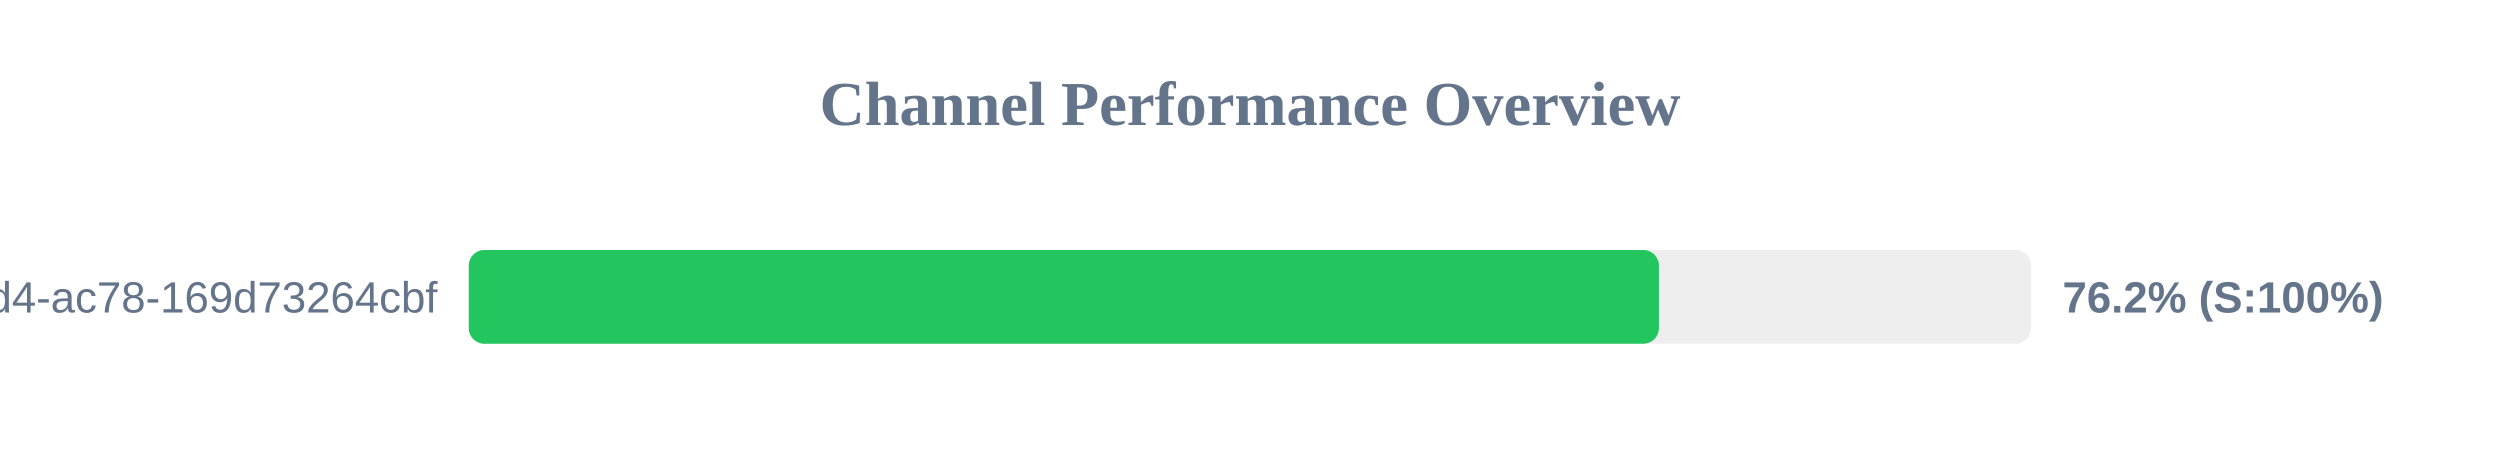
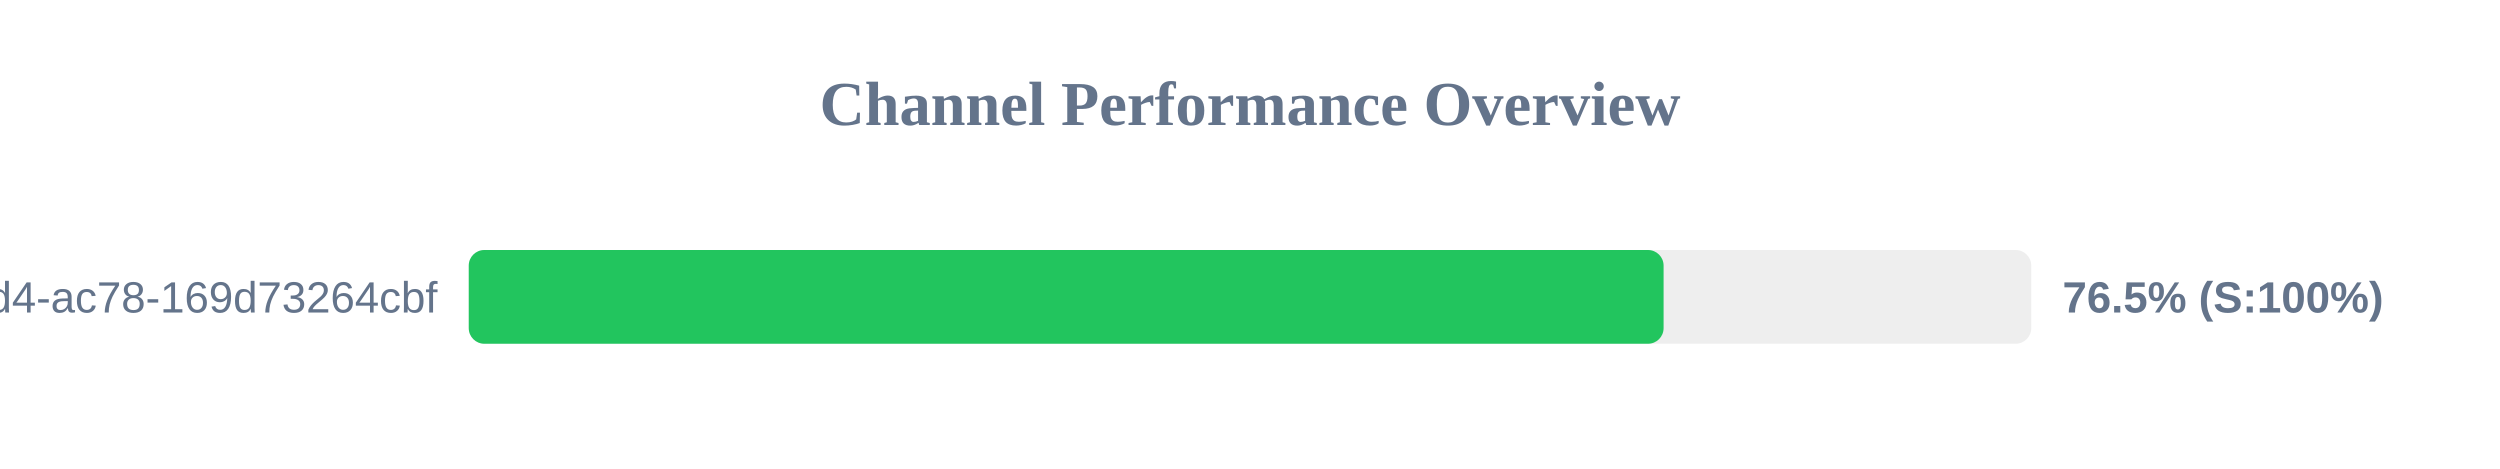
<svg xmlns="http://www.w3.org/2000/svg" width="800" height="150" version="1.1">
  <style>
        .row { font: 14px Arial; fill: #64748b; }
        .score { font: bold 14px Arial; fill: #64748b; }
    </style>
  <text x="400" y="40" text-anchor="middle" font-size="20px" font-weight="bold" fill="#64748b">Channel Performance Overview</text>
  <rect x="150" y="80" width="500" height="30" fill="#eee" rx="5" />
-   <rect x="150" y="80" width="380.85" height="30" fill="#22c55e" rx="5" />
+   <rect x="150" y="80" width="382.35" height="30" fill="#22c55e" rx="5" />
  <text x="140" y="100" text-anchor="end" class="row">?uuid=48c2c901-72e6-46d4-ac78-169d73264cbf</text>
-   <text x="660" y="100" text-anchor="start" class="score">76.2% (S:100%)</text>
+   <text x="660" y="100" text-anchor="start" class="score">76.5% (S:100%)</text>
</svg>
